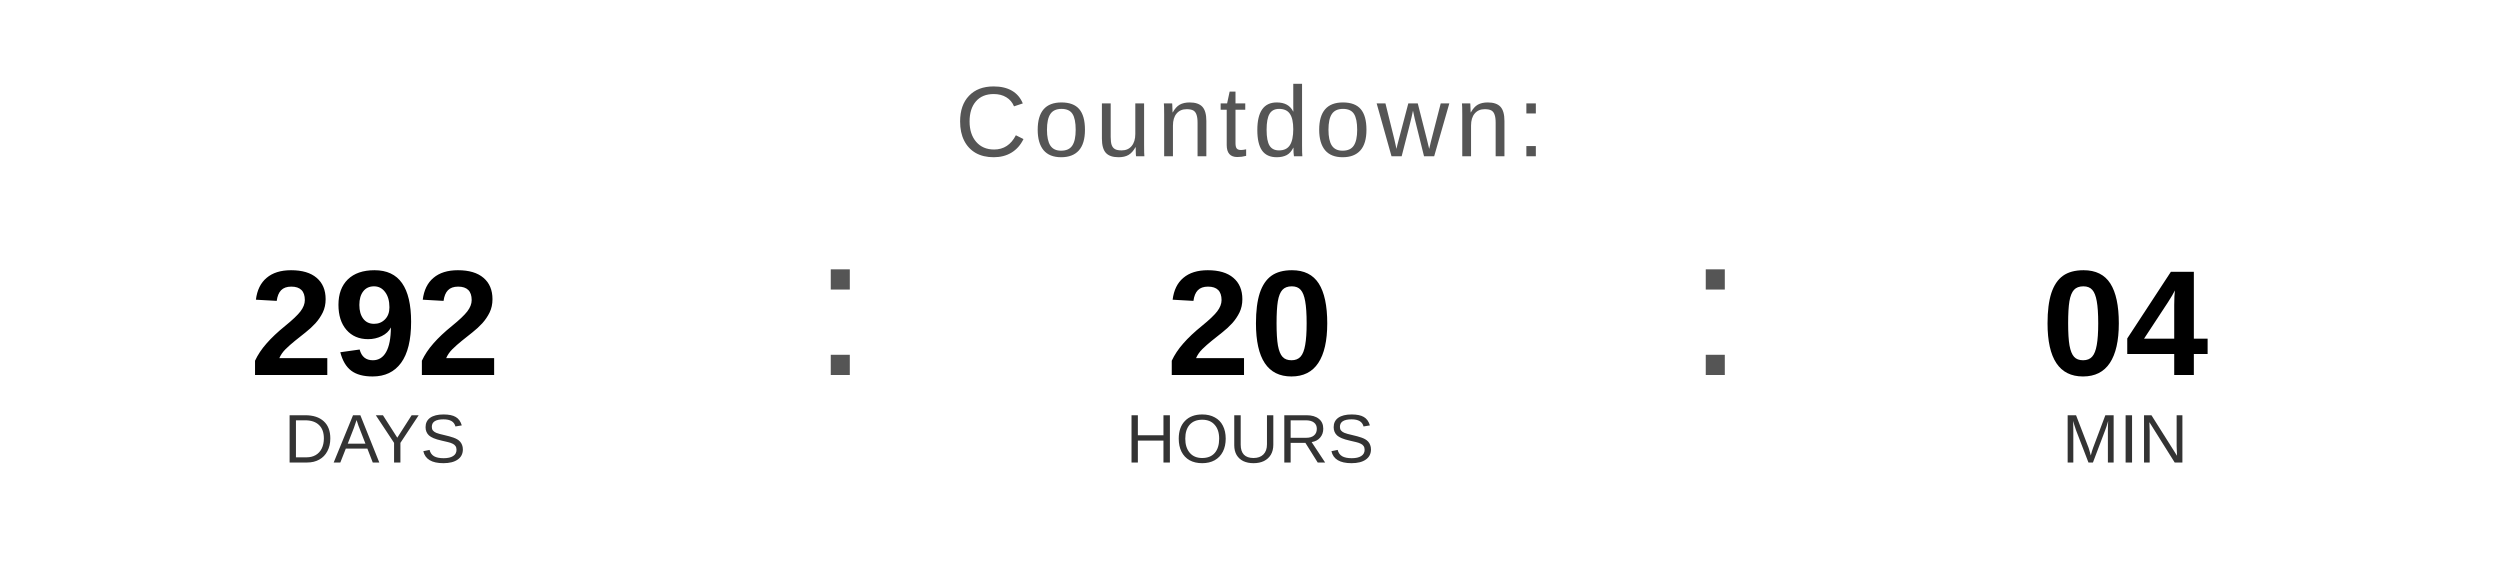
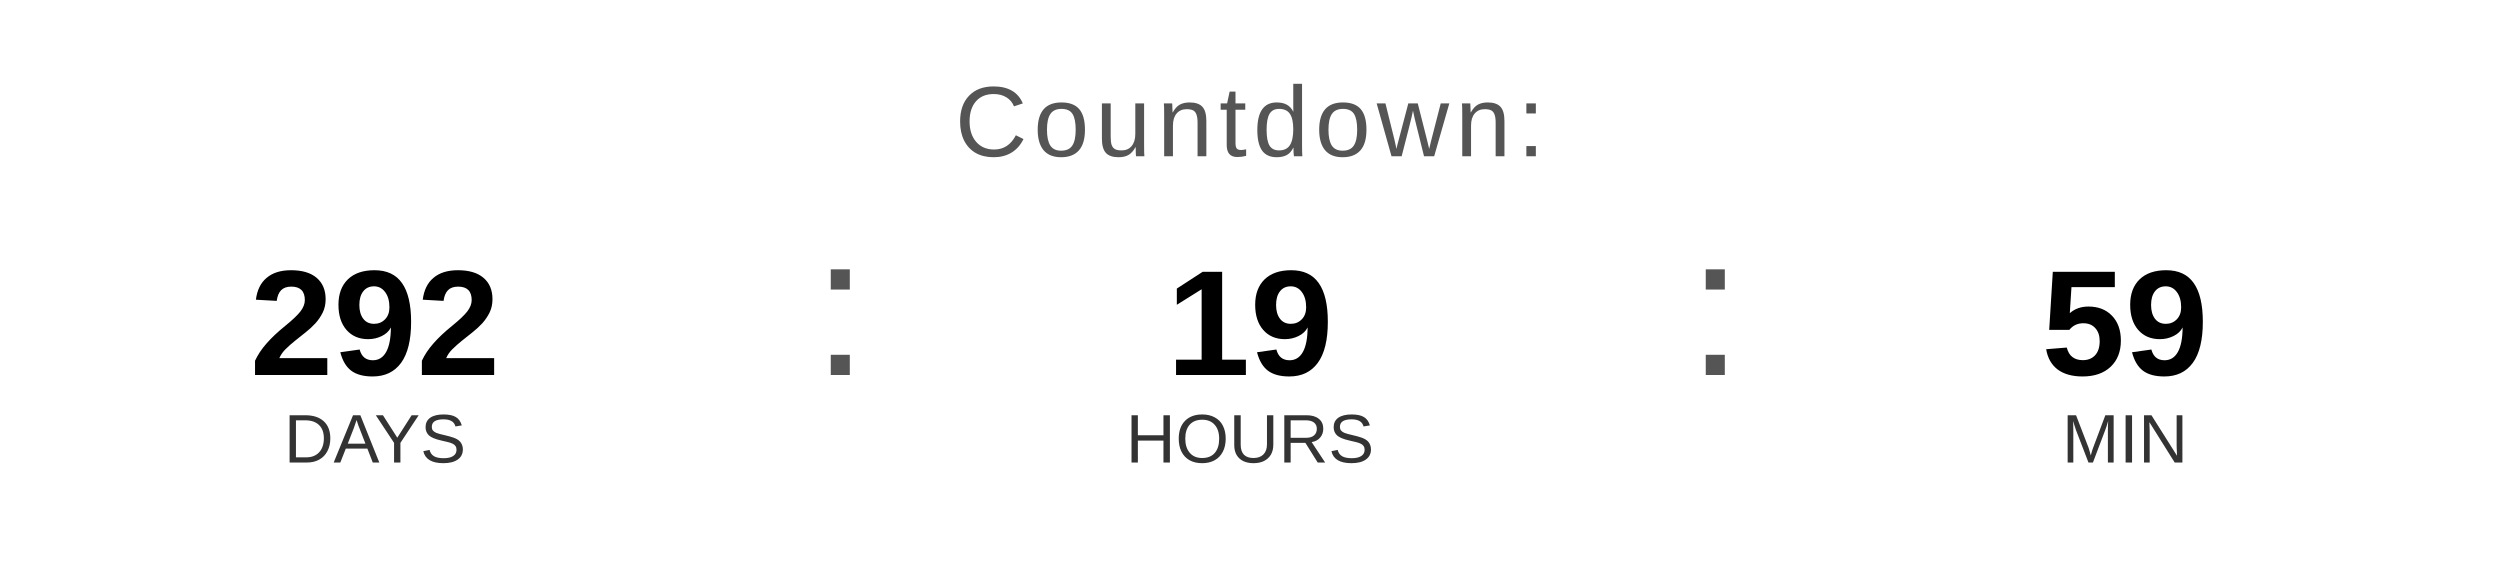
<svg xmlns="http://www.w3.org/2000/svg" width="400" height="90" viewBox="0 0 400 90">
  <text x="200" y="25" font-family="Arial, Helvetica, sans-serif" font-size="16" fill="#555555" text-anchor="middle" letter-spacing="1">
    Countdown:
  </text>
  <text x="60" y="60" font-family="Arial, Helvetica, sans-serif" font-size="24" font-weight="bold" fill="#000000" text-anchor="middle">292</text>
  <text x="60" y="74" font-family="Arial, Helvetica, sans-serif" font-size="11" fill="#333333" text-anchor="middle">DAYS</text>
  <text x="130" y="60" font-family="Arial, sans-serif" font-size="32" fill="#555555">:</text>
-   <text x="200" y="60" font-family="Arial, Helvetica, sans-serif" font-size="24" font-weight="bold" fill="#000000" text-anchor="middle">20</text>
+   <text x="200" y="60" font-family="Arial, Helvetica, sans-serif" font-size="24" font-weight="bold" fill="#000000" text-anchor="middle">19</text>
  <text x="200" y="74" font-family="Arial, Helvetica, sans-serif" font-size="11" fill="#333333" text-anchor="middle">HOURS</text>
  <text x="270" y="60" font-family="Arial, sans-serif" font-size="32" fill="#555555">:</text>
-   <text x="340" y="60" font-family="Arial, Helvetica, sans-serif" font-size="24" font-weight="bold" fill="#000000" text-anchor="middle">04</text>
+   <text x="340" y="60" font-family="Arial, Helvetica, sans-serif" font-size="24" font-weight="bold" fill="#000000" text-anchor="middle">59</text>
  <text x="340" y="74" font-family="Arial, Helvetica, sans-serif" font-size="11" fill="#333333" text-anchor="middle">MIN</text>
</svg>
